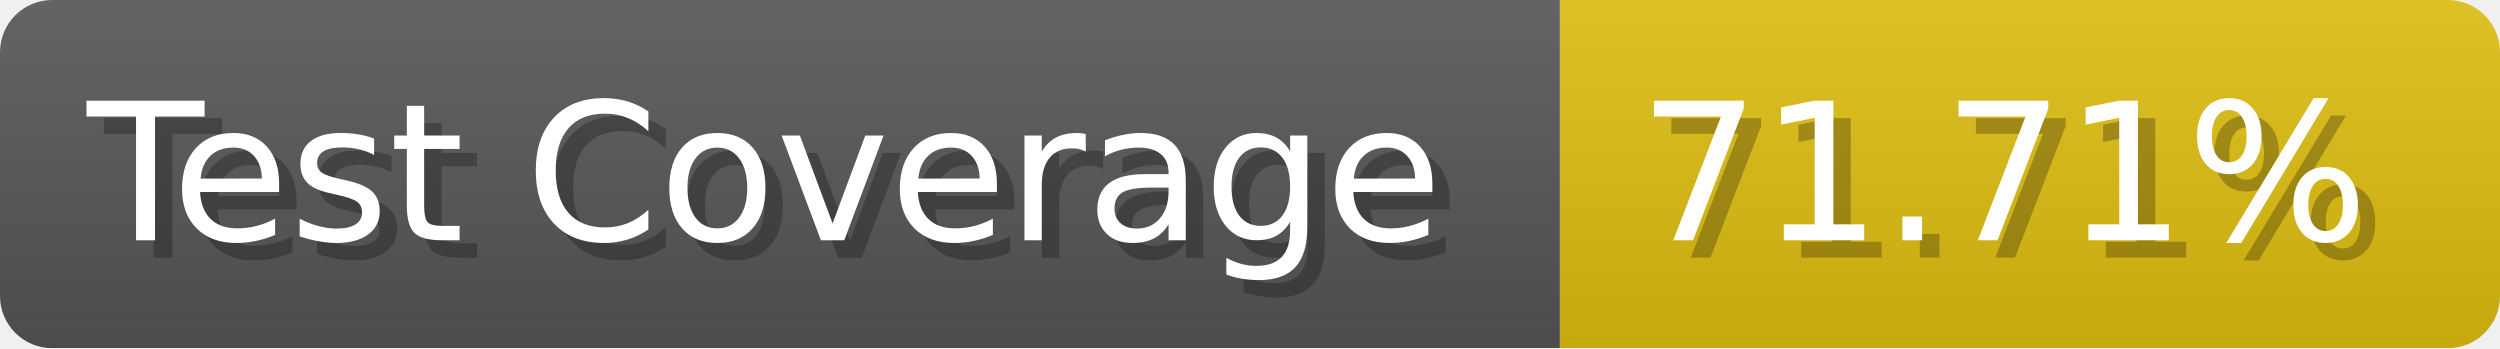
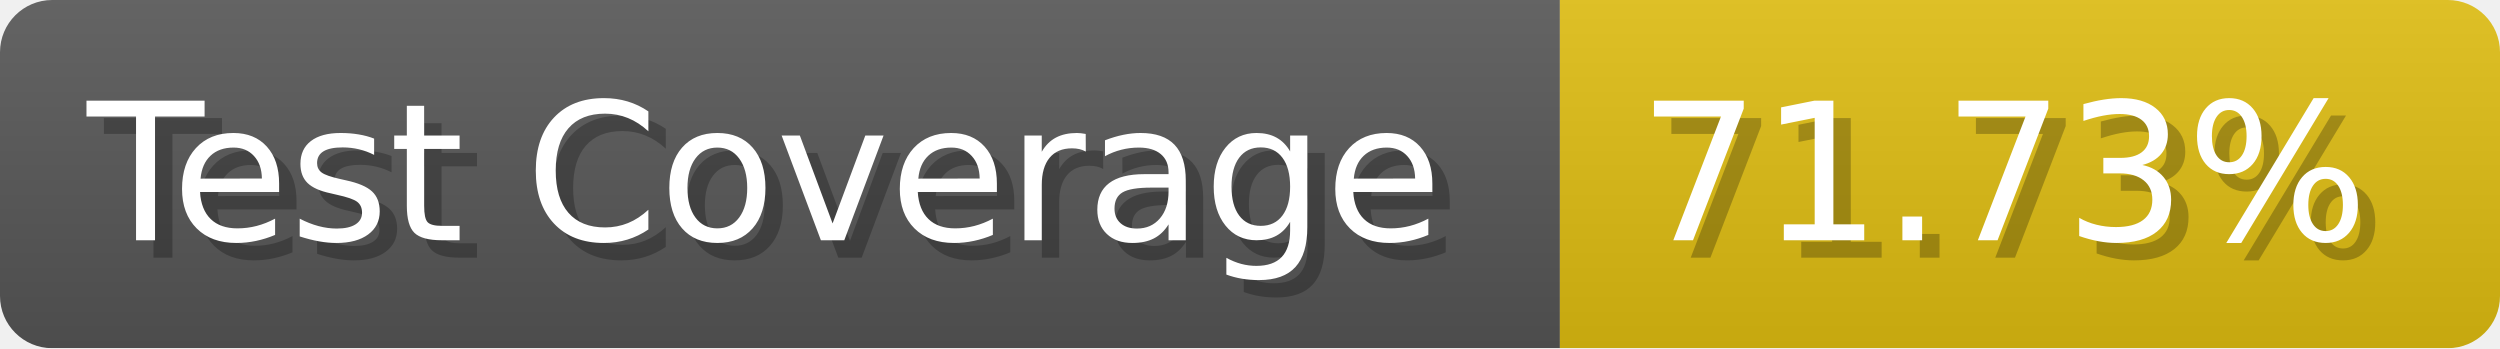
- <svg xmlns="http://www.w3.org/2000/svg" width="143.6" height="20" viewBox="0 0 1436 200" role="img" aria-label="Test Coverage: 71.71%">
+ <svg xmlns="http://www.w3.org/2000/svg" width="143.6" height="20" viewBox="0 0 1436 200" role="img" aria-label="Test Coverage: 71.73%">
  <linearGradient id="a" x2="0" y2="100%">
    <stop offset="0" stop-opacity=".1" stop-color="#EEE" />
    <stop offset="1" stop-opacity=".1" />
  </linearGradient>
  <mask id="m">
    <rect width="1436" height="200" rx="30" fill="#FFF" />
  </mask>
  <g mask="url(#m)">
    <rect width="896" height="200" fill="#555" />
    <rect width="540" height="200" fill="#DB1" x="896" />
    <rect width="1436" height="200" fill="url(#a)" />
  </g>
  <g aria-hidden="true" fill="#fff" text-anchor="start" font-family="Verdana,DejaVu Sans,sans-serif" font-size="110">
    <text x="60" y="148" textLength="796" fill="#000" opacity="0.25">Test Coverage</text>
    <text x="50" y="138" textLength="796">Test Coverage</text>
-     <text x="951" y="148" textLength="440" fill="#000" opacity="0.25">71.71%</text>
-     <text x="941" y="138" textLength="440">71.71%</text>
+     <text x="951" y="148" textLength="440" fill="#000" opacity="0.25">71.73%</text>
+     <text x="941" y="138" textLength="440">71.73%</text>
  </g>
</svg>
